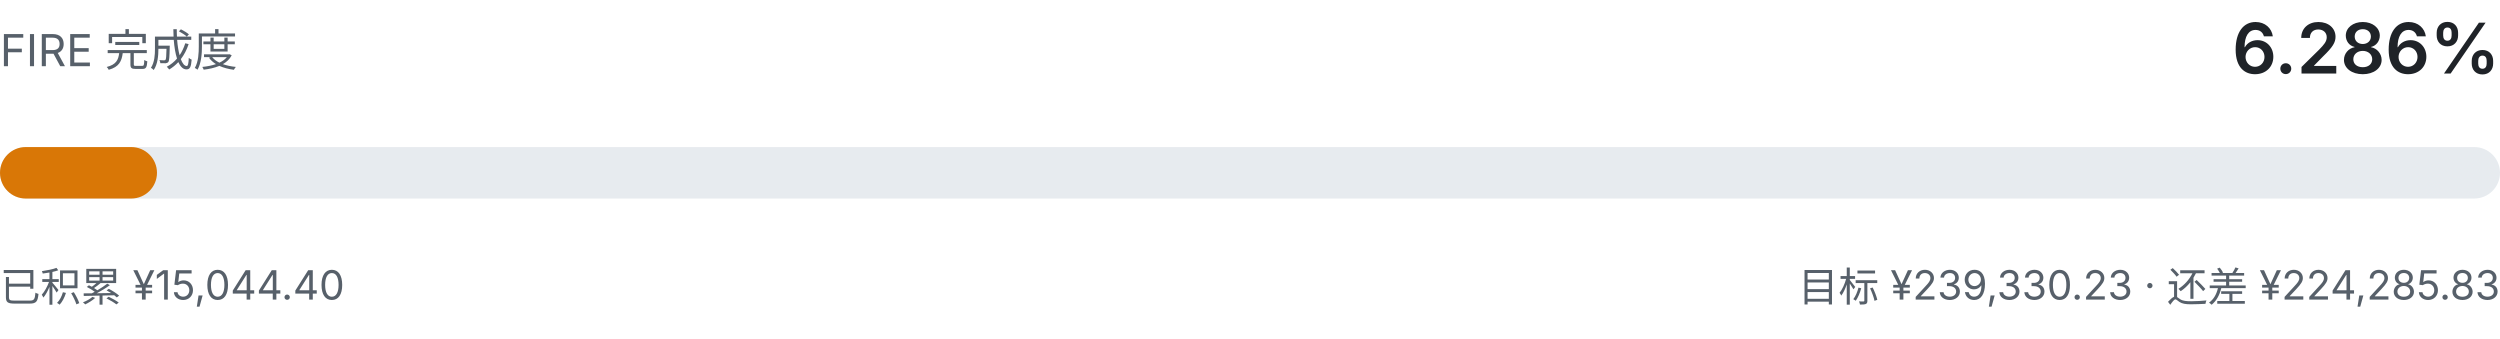
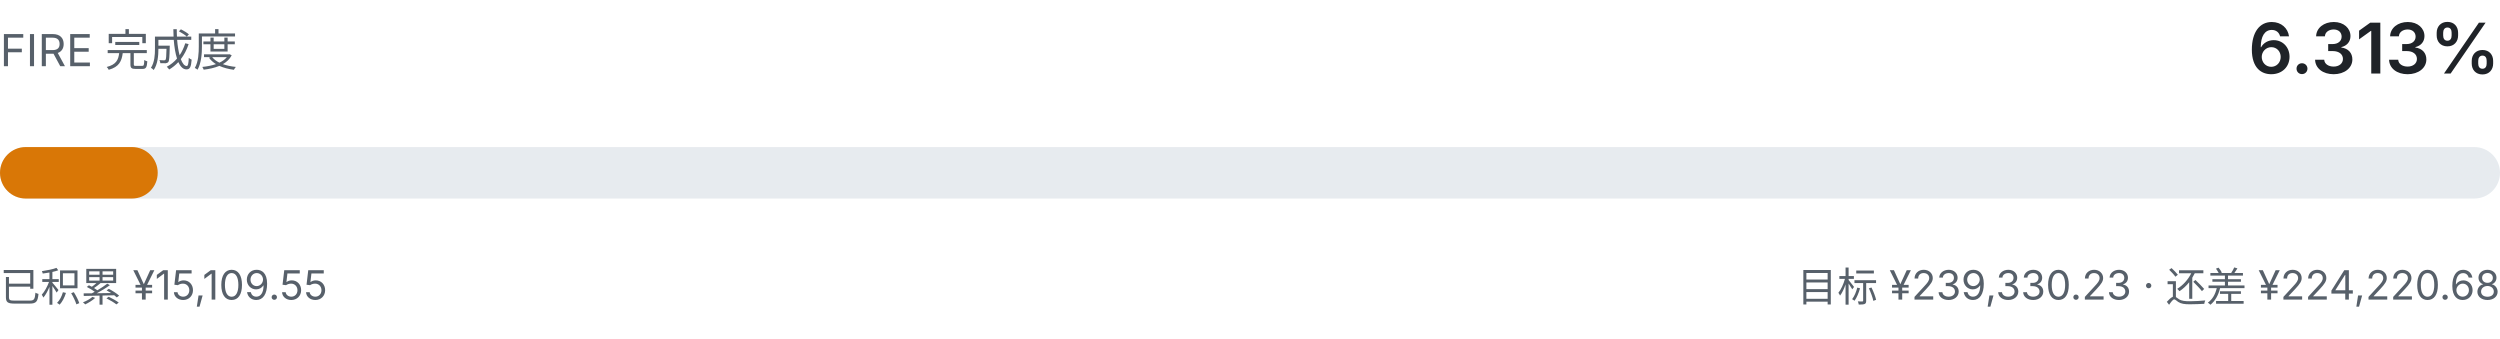
- <svg xmlns="http://www.w3.org/2000/svg" viewBox="0 0 680 92" width="680" height="92" role="img" aria-label="FIRE 完成度 6.286%">
+ <svg xmlns="http://www.w3.org/2000/svg" viewBox="0 0 680 92" width="680" height="92" role="img" aria-label="FIRE 完成度 6.313%">
  <style>
    .fg { fill: #1f2328; font-family: ui-sans-serif, system-ui, -apple-system, "Segoe UI", sans-serif; }
    .fg-muted { fill: #57606a; font-family: ui-sans-serif, system-ui, -apple-system, "Segoe UI", sans-serif; }
    .track { fill: #e7ebef; }
    .fill { fill: #d97706; }
    @media (prefers-color-scheme: dark) {
      .fg { fill: #e6edf3; }
      .fg-muted { fill: #8b949e; }
      .track { fill: #21262d; }
      .fill { fill: #f0b429; }
    }
  </style>
  <text class="fg-muted" x="0" y="18" font-size="12">FIRE 完成度</text>
-   <text class="fg" x="680" y="20" text-anchor="end" font-size="19" font-weight="600">6.286%</text>
+   <text class="fg" x="680" y="20" text-anchor="end" font-size="19" font-weight="600">6.313%</text>
  <rect class="track" x="0" y="40" width="680" height="14" rx="7.0" />
-   <rect class="fill" x="0" y="40" width="42.7" height="14" rx="7.0" />
-   <text class="fg-muted" x="0" y="82" font-size="11">已积累 ¥15,044.40</text>
-   <text class="fg-muted" x="680" y="82" text-anchor="end" font-size="11">目标 ¥239,330.23 · 还差 ¥224,285.83</text>
+   <rect class="fill" x="0" y="40" width="42.9" height="14" rx="7.0" />
+   <text class="fg-muted" x="0" y="82" font-size="11">已积累 ¥15,109.55</text>
+   <text class="fg-muted" x="680" y="82" text-anchor="end" font-size="11">目标 ¥239,330.23 · 还差 ¥224,220.68</text>
</svg>
